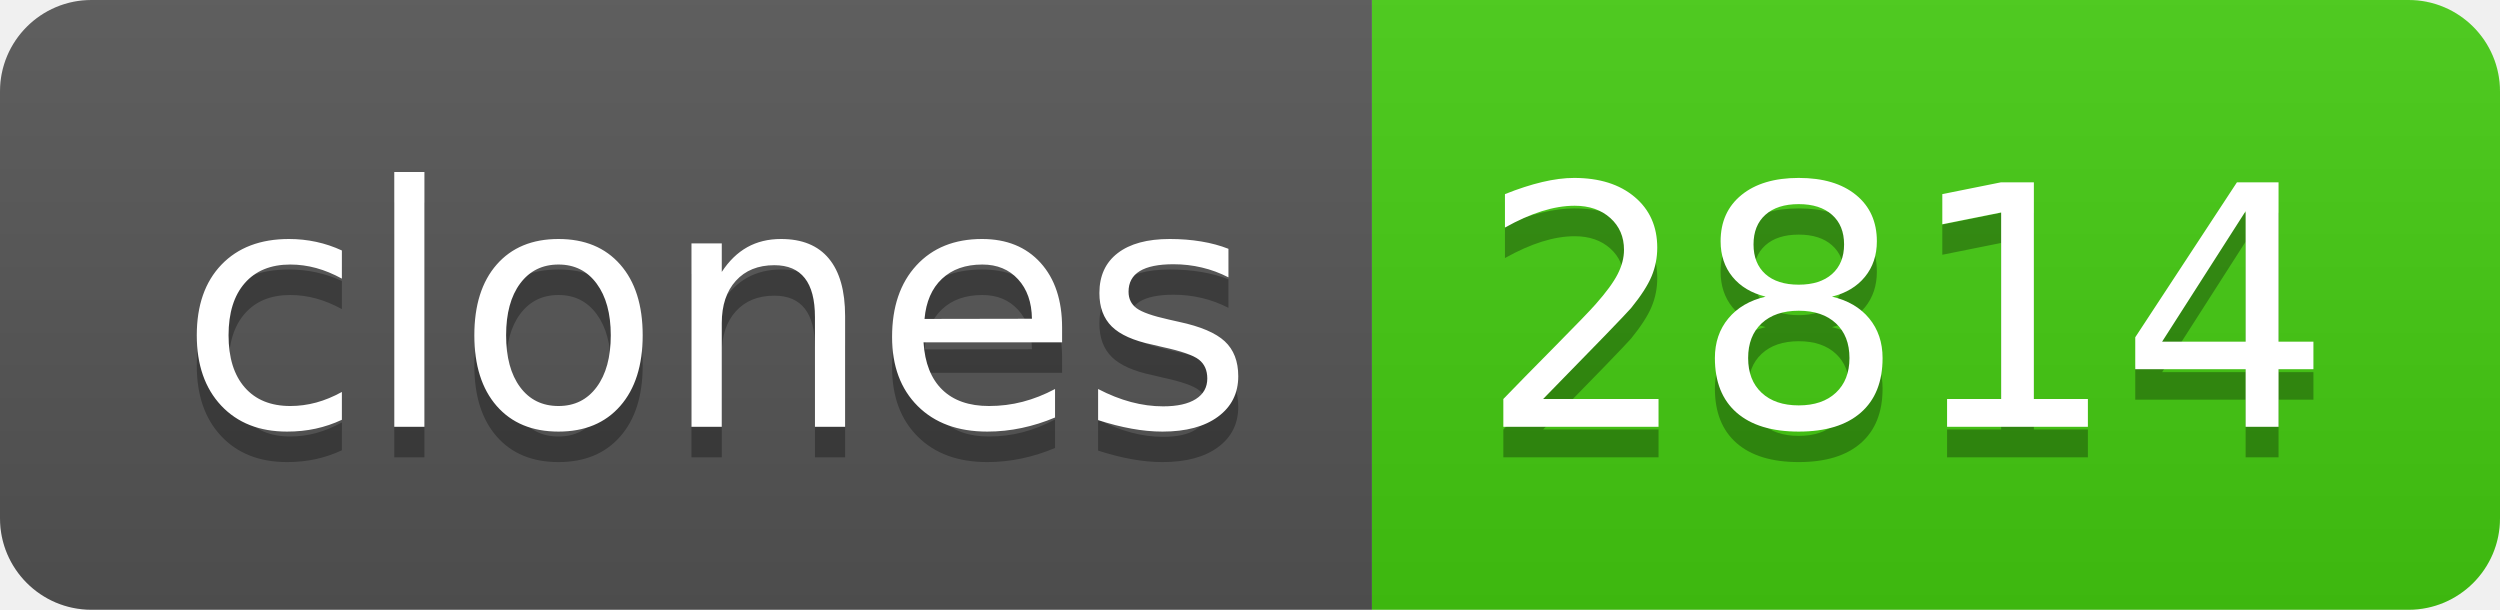
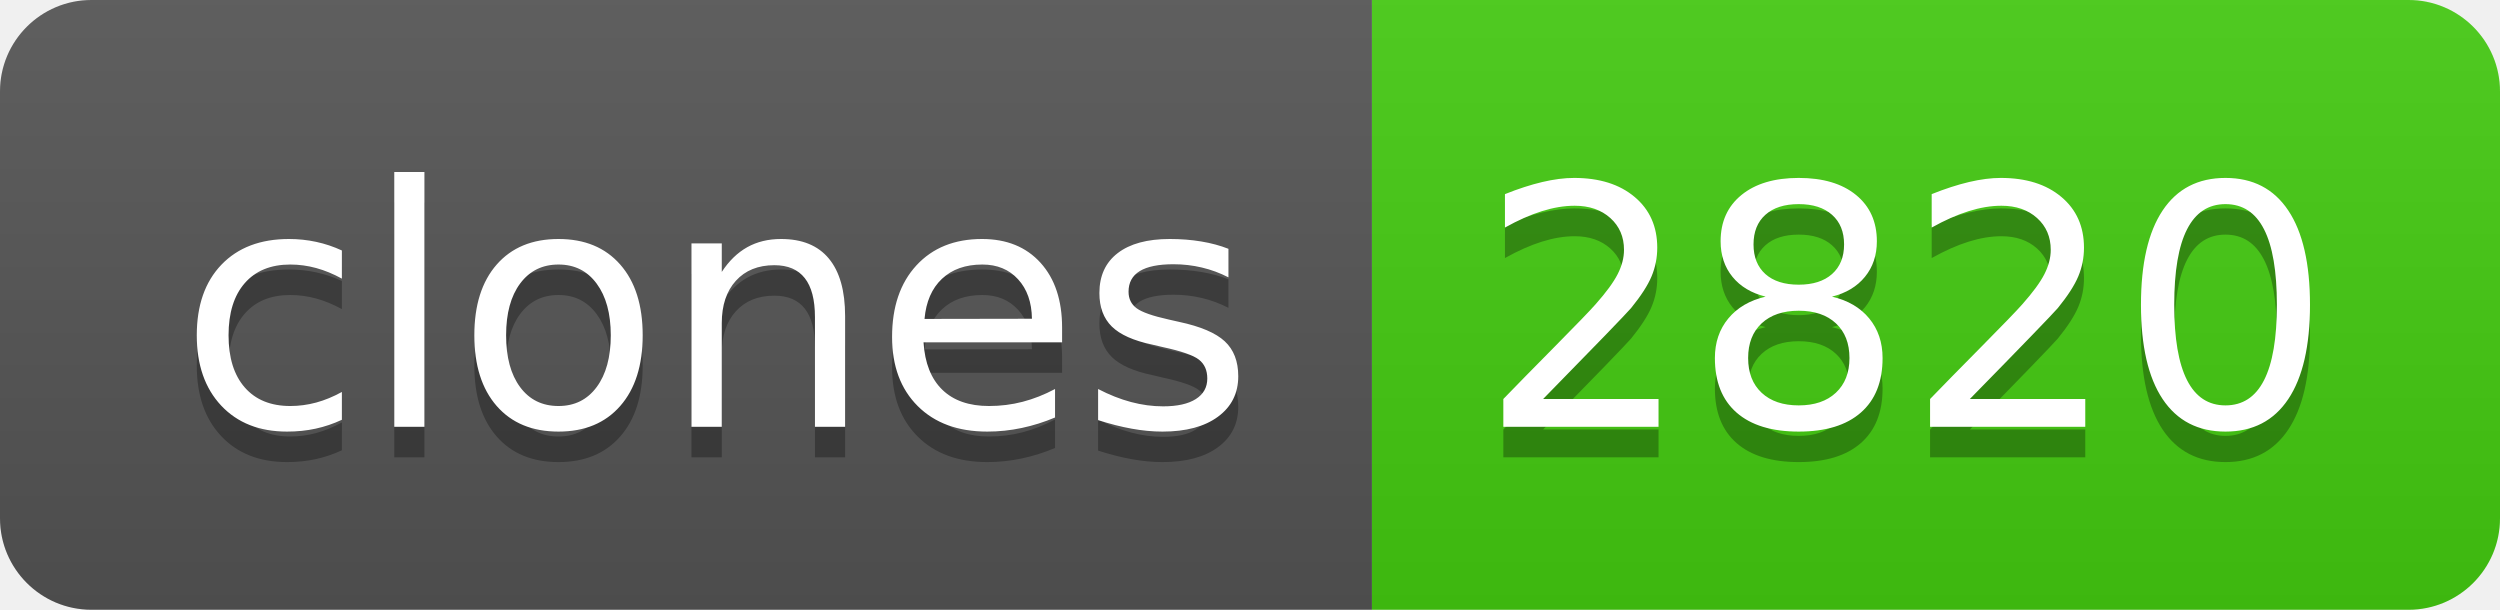
- <svg xmlns="http://www.w3.org/2000/svg" width="82" height="20" role="img" aria-label="clones: 2814">
+ <svg xmlns="http://www.w3.org/2000/svg" width="82" height="20" role="img" aria-label="clones: 2820">
  <linearGradient id="s" x2="0" y2="100%">
    <stop offset="0" stop-color="#bbb" stop-opacity=".1" />
    <stop offset="1" stop-opacity=".1" />
  </linearGradient>
  <clipPath id="r">
    <rect width="82" height="20" rx="3" fill="#fff" />
  </clipPath>
  <g clip-path="url(#r)">
    <rect width="45" height="20" fill="#555" />
    <rect x="45" width="37" height="20" fill="#4c1" />
    <rect width="82" height="20" fill="url(#s)" />
  </g>
  <g fill="#fff" text-anchor="middle" font-family="Verdana,Geneva,DejaVu Sans,sans-serif" text-rendering="geometricPrecision" font-size="110">
    <text aria-hidden="true" x="235" y="150" fill="#010101" fill-opacity=".3" transform="scale(.1)" textLength="350">clones</text>
    <text x="235" y="140" transform="scale(.1)" fill="#fff" textLength="350">clones</text>
-     <text aria-hidden="true" x="625" y="150" fill="#010101" fill-opacity=".3" transform="scale(.1)" textLength="270">2814</text>
-     <text x="625" y="140" transform="scale(.1)" fill="#fff" textLength="270">2814</text>
+     <text aria-hidden="true" x="625" y="150" fill="#010101" fill-opacity=".3" transform="scale(.1)" textLength="270">2820</text>
+     <text x="625" y="140" transform="scale(.1)" fill="#fff" textLength="270">2820</text>
  </g>
</svg>
